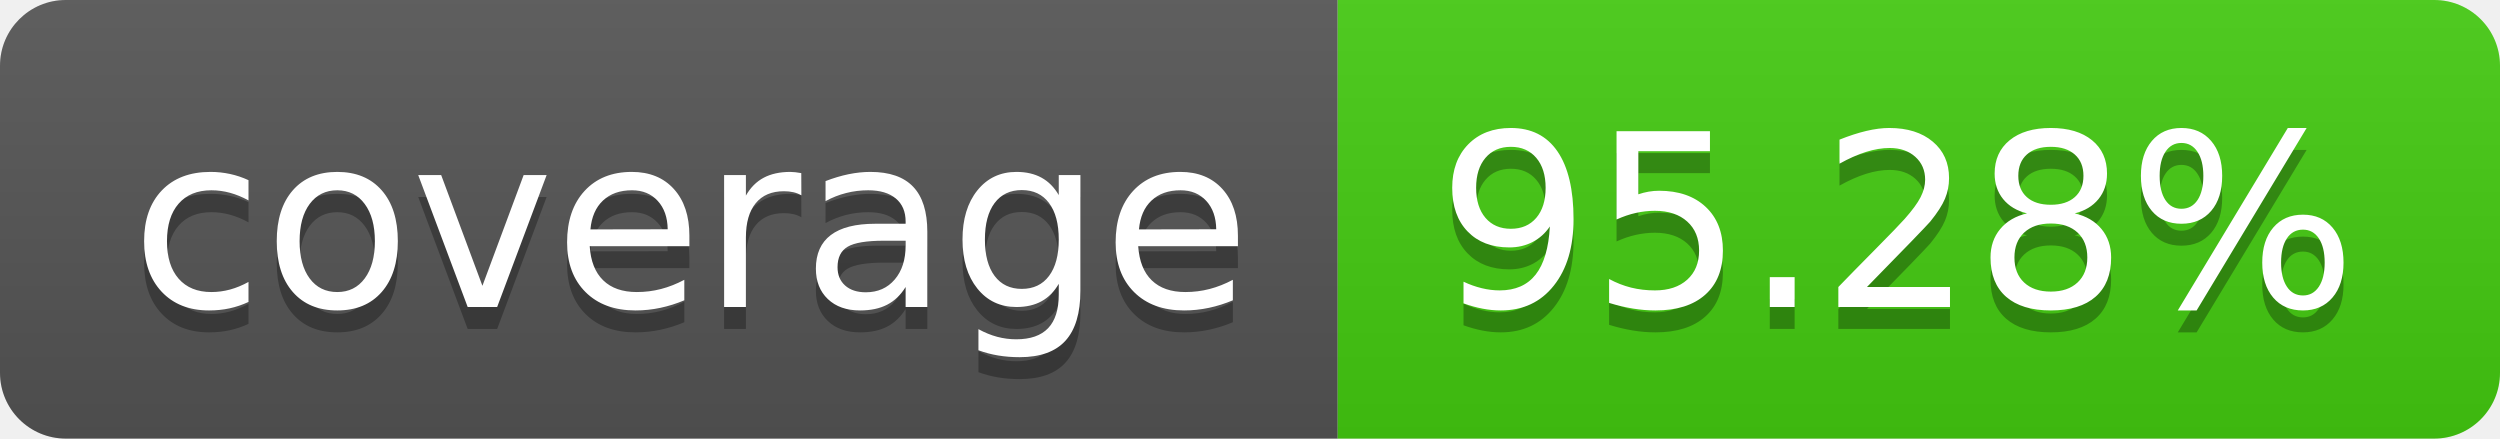
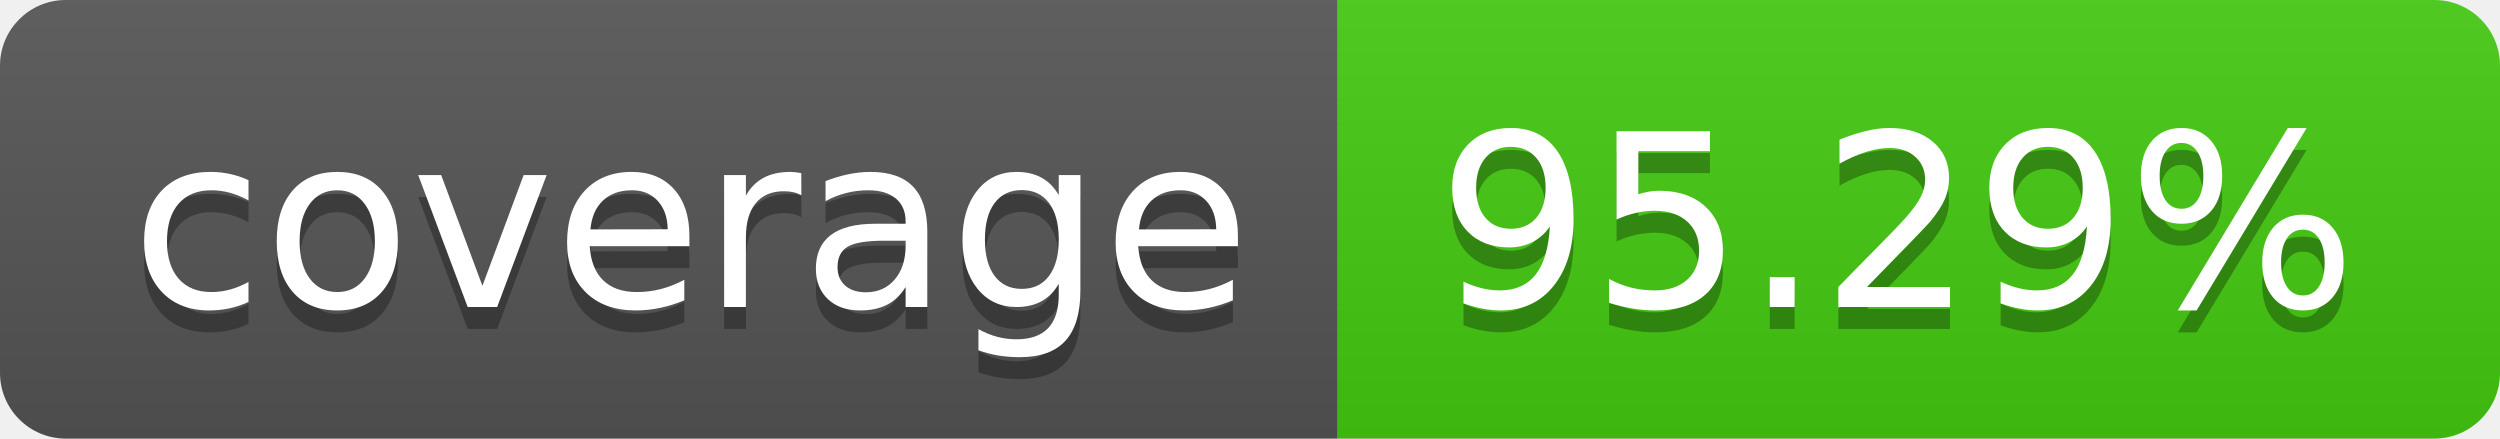
- <svg xmlns="http://www.w3.org/2000/svg" width="114" height="20" role="img" aria-label="coverage: 95.28%">
+ <svg xmlns="http://www.w3.org/2000/svg" width="114" height="20" role="img" aria-label="coverage: 95.29%">
  <linearGradient id="s" x2="0" y2="100%">
    <stop offset="0" stop-color="#bbb" stop-opacity=".1" />
    <stop offset="1" stop-opacity=".1" />
  </linearGradient>
  <clipPath id="r">
    <rect width="114" height="20" rx="3" fill="#fff" />
  </clipPath>
  <g clip-path="url(#r)">
    <rect width="61" height="20" fill="#555" />
    <rect x="61" width="53" height="20" fill="#4c1" />
    <rect width="114" height="20" fill="url(#s)" />
  </g>
  <g fill="#fff" text-anchor="middle" font-family="Verdana,Geneva,DejaVu Sans,sans-serif" text-rendering="geometricPrecision" font-size="110">
    <text aria-hidden="true" x="315" y="150" fill="#010101" fill-opacity=".3" transform="scale(.1)" textLength="510">coverage</text>
    <text x="315" y="140" transform="scale(.1)" fill="#fff" textLength="510">coverage</text>
-     <text aria-hidden="true" x="865" y="150" fill="#010101" fill-opacity=".3" transform="scale(.1)" textLength="430">95.28%</text>
-     <text x="865" y="140" transform="scale(.1)" fill="#fff" textLength="430">95.28%</text>
+     <text aria-hidden="true" x="865" y="150" fill="#010101" fill-opacity=".3" transform="scale(.1)" textLength="430">95.29%</text>
+     <text x="865" y="140" transform="scale(.1)" fill="#fff" textLength="430">95.29%</text>
  </g>
</svg>
